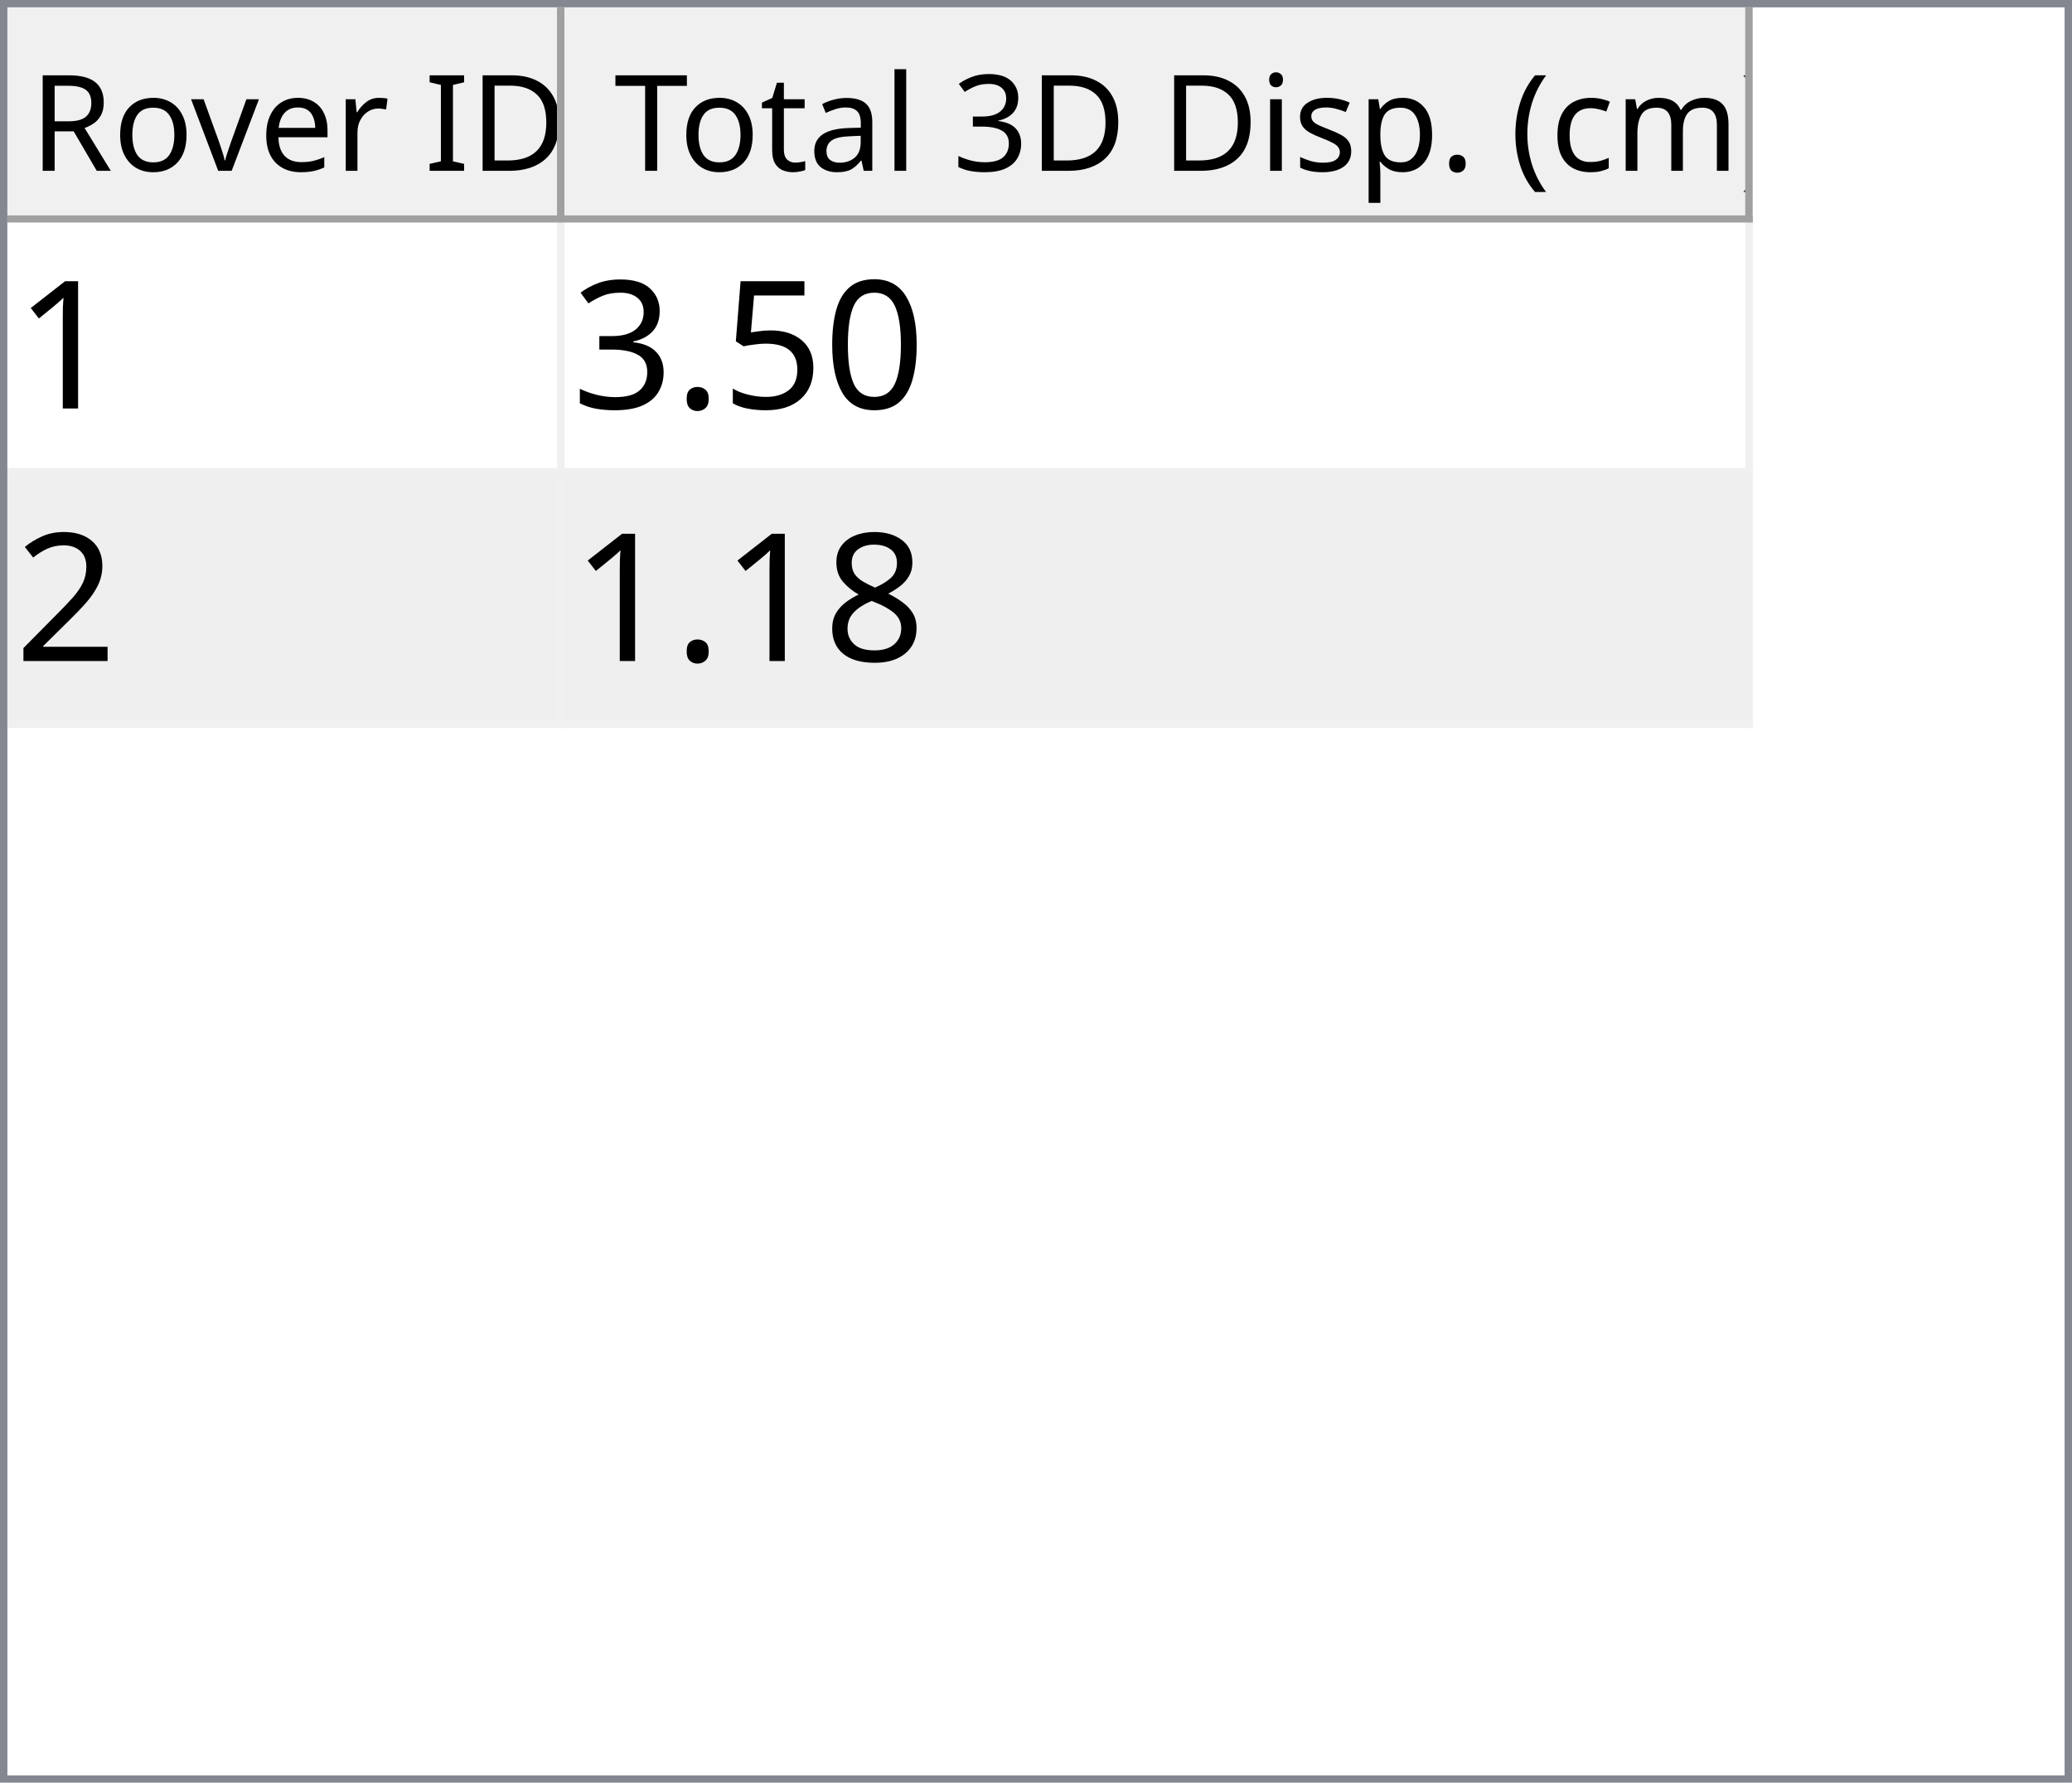
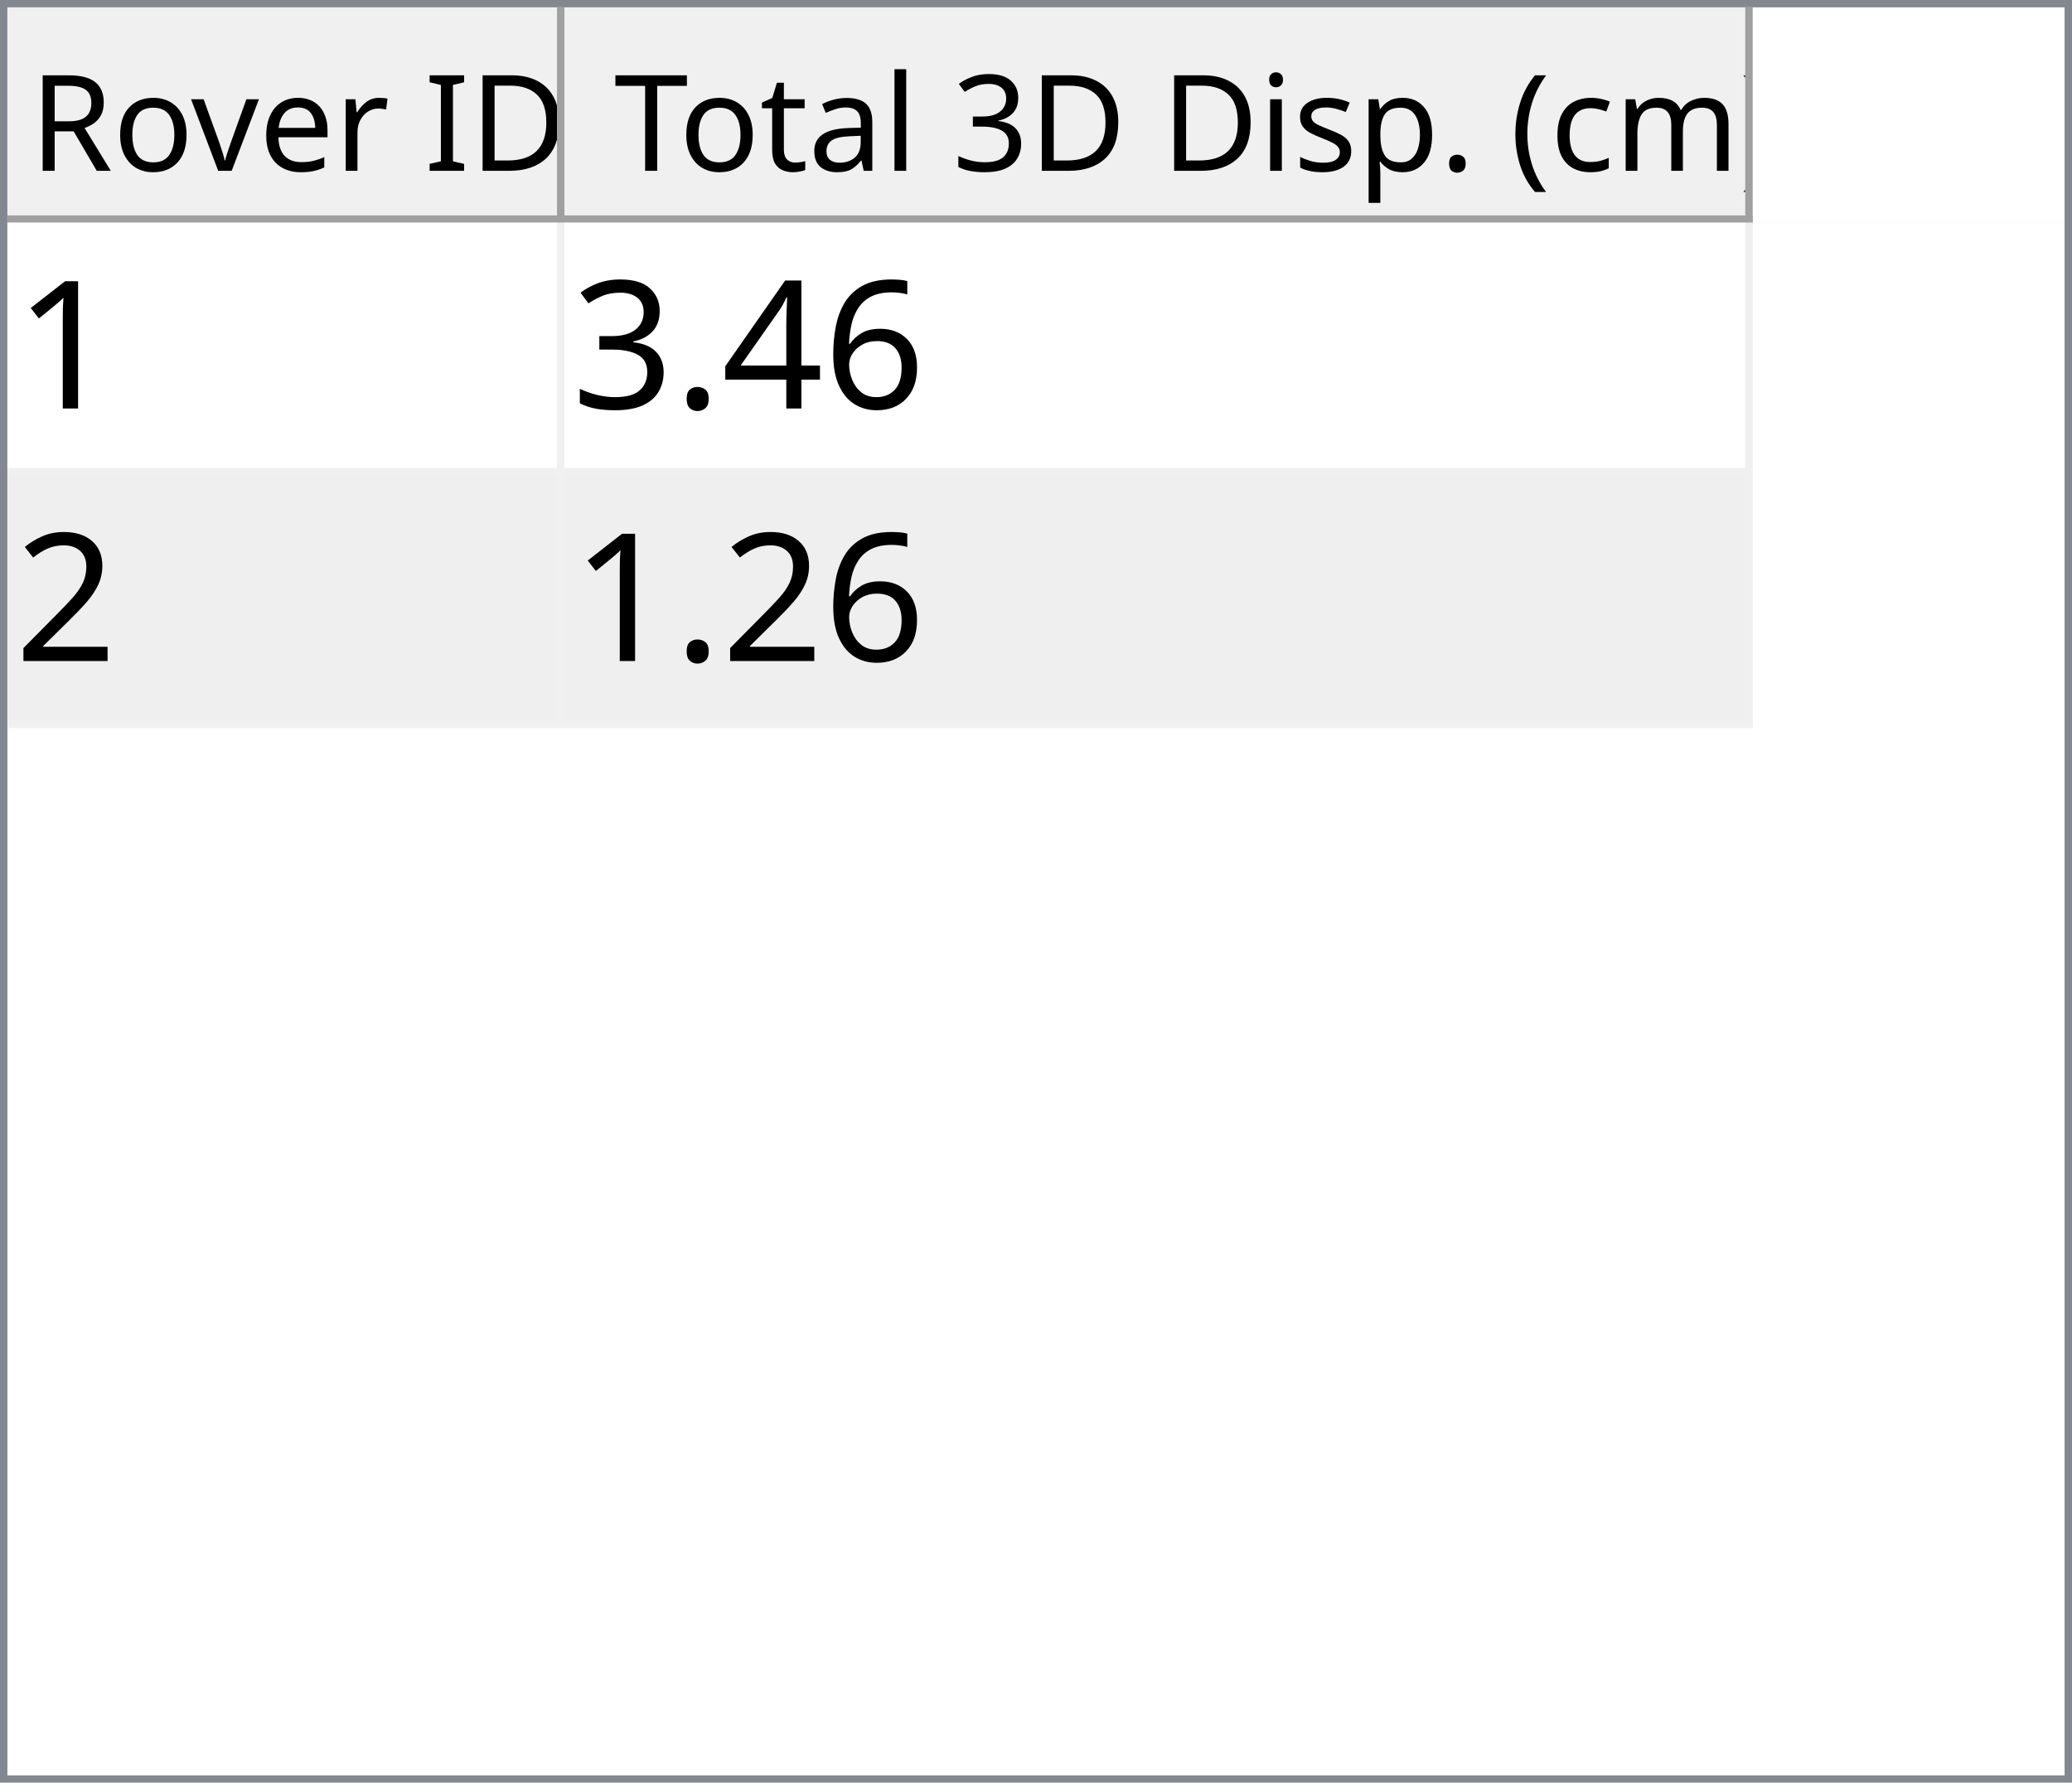
<svg xmlns="http://www.w3.org/2000/svg" style="fill-opacity:1; color-rendering:auto; color-interpolation:auto; text-rendering:auto; stroke:black; stroke-linecap:square; stroke-miterlimit:10; shape-rendering:auto; stroke-opacity:1; fill:black; stroke-dasharray:none; font-weight:normal; stroke-width:1; font-family:'Dialog'; font-style:normal; stroke-linejoin:miter; font-size:12px; stroke-dashoffset:0; image-rendering:auto;" width="279" height="240">
  <defs id="genericDefs" />
  <g>
    <defs id="defs1">
      <clipPath clipPathUnits="userSpaceOnUse" id="clipPath1">
        <path d="M0 0 L279 0 L279 240 L0 240 L0 0 Z" />
      </clipPath>
      <clipPath clipPathUnits="userSpaceOnUse" id="clipPath2">
        <path d="M0 0 L0 240 L279 240 L279 0 Z" />
      </clipPath>
      <clipPath clipPathUnits="userSpaceOnUse" id="clipPath3">
        <path d="M0 0 L0 29 L277 29 L277 0 Z" />
      </clipPath>
      <clipPath clipPathUnits="userSpaceOnUse" id="clipPath4">
        <path d="M0 0 L0 29 L75 29 L75 0 Z" />
      </clipPath>
      <clipPath clipPathUnits="userSpaceOnUse" id="clipPath5">
        <path d="M1 1 L1 28 L74 28 L74 1 Z" />
      </clipPath>
      <clipPath clipPathUnits="userSpaceOnUse" id="clipPath6">
        <path d="M0 0 L0 27 L73 27 L73 0 Z" />
      </clipPath>
      <clipPath clipPathUnits="userSpaceOnUse" id="clipPath7">
        <path d="M-0.5 -0.5 L-0.5 28.5 L74.5 28.5 L74.5 -0.5 Z" />
      </clipPath>
      <clipPath clipPathUnits="userSpaceOnUse" id="clipPath8">
        <path d="M0 0 L0 29 L160 29 L160 0 Z" />
      </clipPath>
      <clipPath clipPathUnits="userSpaceOnUse" id="clipPath9">
        <path d="M1 1 L1 28 L159 28 L159 1 Z" />
      </clipPath>
      <clipPath clipPathUnits="userSpaceOnUse" id="clipPath10">
        <path d="M0 0 L0 27 L158 27 L158 0 Z" />
      </clipPath>
      <clipPath clipPathUnits="userSpaceOnUse" id="clipPath11">
        <path d="M-0.5 -0.5 L-0.5 28.5 L159.5 28.5 L159.5 -0.5 Z" />
      </clipPath>
      <clipPath clipPathUnits="userSpaceOnUse" id="clipPath12">
        <path d="M0 0 L0 209 L277 209 L277 0 Z" />
      </clipPath>
      <clipPath clipPathUnits="userSpaceOnUse" id="clipPath13">
        <path d="M0 0 L0 68 L235 68 L235 0 Z" />
      </clipPath>
      <clipPath clipPathUnits="userSpaceOnUse" id="clipPath14">
        <path d="M-0.5 -0.5 L-0.5 67.5 L234.5 67.5 L234.5 -0.5 Z" />
      </clipPath>
      <clipPath clipPathUnits="userSpaceOnUse" id="clipPath15">
        <path d="M0 0 L0 33 L74 33 L74 0 Z" />
      </clipPath>
      <clipPath clipPathUnits="userSpaceOnUse" id="clipPath16">
        <path d="M0 0 L0 33 L159 33 L159 0 Z" />
      </clipPath>
      <font horiz-adv-x="64.551" id="font1">
        <font-face ascent="107.91" descent="25.098" units-per-em="100" style="font-style:normal; font-family:Segoe UI; font-weight:normal;" />
        <missing-glyph horiz-adv-x="64.551" d="M8.109 0 L8.109 68.266 L56.453 68.266 L56.453 0 L8.109 0 ZM15.328 7.234 L49.219 7.234 L49.219 61.031 L15.328 61.031 L15.328 7.234 Z" />
        <glyph unicode="D" horiz-adv-x="70.117" d="M9.188 0 L9.188 70.016 L28.516 70.016 Q65.531 70.016 65.531 35.891 Q65.531 19.672 55.25 9.836 Q44.969 0 27.734 0 L9.188 0 ZM17.391 62.594 L17.391 7.422 L27.828 7.422 Q41.609 7.422 49.273 14.797 Q56.938 22.172 56.938 35.688 Q56.938 62.594 28.328 62.594 L17.391 62.594 Z" />
        <glyph unicode="I" horiz-adv-x="26.611" d="M17.391 0 L9.188 0 L9.188 70.016 L17.391 70.016 L17.391 0 Z" />
        <glyph unicode=" " horiz-adv-x="27.393" d="" />
        <glyph unicode="r" horiz-adv-x="34.766" d="M34.188 41.891 Q32.078 43.5 28.125 43.5 Q23 43.5 19.555 38.672 Q16.109 33.844 16.109 25.484 L16.109 0 L8.109 0 L8.109 50 L16.109 50 L16.109 39.703 L16.312 39.703 Q18.016 44.969 21.531 47.922 Q25.047 50.875 29.391 50.875 Q32.516 50.875 34.188 50.203 L34.188 41.891 Z" />
        <glyph unicode="e" horiz-adv-x="52.295" d="M48.297 23 L12.984 23 Q13.188 14.656 17.484 10.109 Q21.781 5.562 29.297 5.562 Q37.75 5.562 44.828 11.141 L44.828 3.609 Q38.234 -1.172 27.391 -1.172 Q16.797 -1.172 10.742 5.641 Q4.688 12.453 4.688 24.812 Q4.688 36.469 11.305 43.82 Q17.922 51.172 27.734 51.172 Q37.547 51.172 42.922 44.828 Q48.297 38.484 48.297 27.203 L48.297 23 ZM40.094 29.781 Q40.047 36.719 36.75 40.578 Q33.453 44.438 27.594 44.438 Q21.922 44.438 17.969 40.383 Q14.016 36.328 13.094 29.781 L40.094 29.781 Z" />
        <glyph unicode="v" horiz-adv-x="47.9" d="M47.406 50 L27.484 0 L19.625 0 L0.688 50 L9.469 50 L22.172 13.672 Q23.578 9.672 23.922 6.688 L24.125 6.688 Q24.609 10.453 25.688 13.484 L38.969 50 L47.406 50 Z" />
        <glyph unicode="o" horiz-adv-x="58.594" d="M29 -1.172 Q17.922 -1.172 11.305 5.836 Q4.688 12.844 4.688 24.422 Q4.688 37.016 11.57 44.094 Q18.453 51.172 30.172 51.172 Q41.359 51.172 47.633 44.289 Q53.906 37.406 53.906 25.203 Q53.906 13.234 47.141 6.031 Q40.375 -1.172 29 -1.172 ZM29.594 44.438 Q21.875 44.438 17.383 39.188 Q12.891 33.938 12.891 24.703 Q12.891 15.828 17.43 10.695 Q21.969 5.562 29.594 5.562 Q37.359 5.562 41.531 10.594 Q45.703 15.625 45.703 24.906 Q45.703 34.281 41.531 39.359 Q37.359 44.438 29.594 44.438 Z" />
        <glyph unicode="R" horiz-adv-x="59.814" d="M59.375 0 L49.609 0 L37.891 19.625 Q36.281 22.359 34.766 24.289 Q33.25 26.219 31.664 27.438 Q30.078 28.656 28.25 29.219 Q26.422 29.781 24.125 29.781 L17.391 29.781 L17.391 0 L9.188 0 L9.188 70.016 L30.078 70.016 Q34.672 70.016 38.555 68.867 Q42.438 67.719 45.289 65.375 Q48.141 63.031 49.758 59.547 Q51.375 56.062 51.375 51.375 Q51.375 47.703 50.273 44.656 Q49.172 41.609 47.148 39.211 Q45.125 36.812 42.266 35.133 Q39.406 33.453 35.844 32.516 L35.844 32.328 Q37.594 31.547 38.891 30.547 Q40.188 29.547 41.359 28.18 Q42.531 26.812 43.68 25.078 Q44.828 23.344 46.234 21.047 L59.375 0 ZM17.391 62.594 L17.391 37.203 L28.516 37.203 Q31.594 37.203 34.203 38.133 Q36.812 39.062 38.719 40.797 Q40.625 42.531 41.703 45.047 Q42.781 47.562 42.781 50.688 Q42.781 56.297 39.141 59.445 Q35.5 62.594 28.609 62.594 L17.391 62.594 Z" />
        <glyph unicode=")" horiz-adv-x="30.176" d="M8.297 -15.922 L1.172 -15.922 Q16.406 2.344 16.406 26.812 Q16.406 51.469 1.078 70.016 L8.297 70.016 Q23.531 52.156 23.531 26.703 Q23.531 1.375 8.297 -15.922 Z" />
        <glyph unicode="m" horiz-adv-x="86.133" d="M79.109 0 L71.094 0 L71.094 28.719 Q71.094 37.016 68.531 40.727 Q65.969 44.438 59.906 44.438 Q54.781 44.438 51.195 39.75 Q47.609 35.062 47.609 28.516 L47.609 0 L39.594 0 L39.594 29.688 Q39.594 44.438 28.219 44.438 Q22.953 44.438 19.531 40.016 Q16.109 35.594 16.109 28.516 L16.109 0 L8.109 0 L8.109 50 L16.109 50 L16.109 42.094 L16.312 42.094 Q21.625 51.172 31.844 51.172 Q36.969 51.172 40.773 48.312 Q44.578 45.453 46 40.828 Q51.562 51.172 62.594 51.172 Q79.109 51.172 79.109 30.812 L79.109 0 Z" />
        <glyph unicode="c" horiz-adv-x="46.191" d="M42.188 2.297 Q36.422 -1.172 28.516 -1.172 Q17.828 -1.172 11.258 5.789 Q4.688 12.75 4.688 23.828 Q4.688 36.188 11.766 43.68 Q18.844 51.172 30.672 51.172 Q37.25 51.172 42.281 48.734 L42.281 40.531 Q36.719 44.438 30.375 44.438 Q22.703 44.438 17.797 38.945 Q12.891 33.453 12.891 24.516 Q12.891 15.719 17.508 10.641 Q22.125 5.562 29.891 5.562 Q36.422 5.562 42.188 9.906 L42.188 2.297 Z" />
        <glyph unicode="(" horiz-adv-x="30.176" d="M29.109 -15.922 L21.969 -15.922 Q6.844 1.375 6.844 26.703 Q6.844 52.156 21.969 70.016 L29.203 70.016 Q13.875 51.469 13.875 26.812 Q13.875 2.344 29.109 -15.922 Z" />
        <glyph unicode="." horiz-adv-x="21.68" d="M10.891 -1.078 Q8.641 -1.078 7.055 0.539 Q5.469 2.156 5.469 4.391 Q5.469 6.641 7.055 8.273 Q8.641 9.906 10.891 9.906 Q13.188 9.906 14.797 8.273 Q16.406 6.641 16.406 4.391 Q16.406 2.156 14.797 0.539 Q13.188 -1.078 10.891 -1.078 Z" />
        <glyph unicode="p" horiz-adv-x="58.789" d="M16.312 7.234 L16.109 7.234 L16.109 -23 L8.109 -23 L8.109 50 L16.109 50 L16.109 41.219 L16.312 41.219 Q22.219 51.172 33.594 51.172 Q43.266 51.172 48.688 44.461 Q54.109 37.75 54.109 26.469 Q54.109 13.922 48 6.375 Q41.891 -1.172 31.297 -1.172 Q21.578 -1.172 16.312 7.234 ZM16.109 27.391 L16.109 20.406 Q16.109 14.203 20.141 9.883 Q24.172 5.562 30.375 5.562 Q37.641 5.562 41.773 11.133 Q45.906 16.703 45.906 26.609 Q45.906 34.969 42.047 39.703 Q38.188 44.438 31.594 44.438 Q24.609 44.438 20.359 39.578 Q16.109 34.719 16.109 27.391 Z" />
        <glyph unicode="s" horiz-adv-x="42.432" d="M5.078 1.812 L5.078 10.406 Q11.625 5.562 19.484 5.562 Q30.031 5.562 30.031 12.594 Q30.031 14.594 29.125 15.992 Q28.219 17.391 26.68 18.461 Q25.141 19.531 23.07 20.383 Q21 21.234 18.609 22.172 Q15.281 23.484 12.766 24.828 Q10.25 26.172 8.57 27.859 Q6.891 29.547 6.031 31.695 Q5.172 33.844 5.172 36.719 Q5.172 40.234 6.789 42.945 Q8.406 45.656 11.086 47.484 Q13.766 49.312 17.211 50.242 Q20.656 51.172 24.312 51.172 Q30.812 51.172 35.938 48.922 L35.938 40.828 Q30.422 44.438 23.25 44.438 Q21 44.438 19.195 43.922 Q17.391 43.406 16.094 42.477 Q14.797 41.547 14.086 40.258 Q13.375 38.969 13.375 37.406 Q13.375 35.453 14.086 34.133 Q14.797 32.812 16.164 31.789 Q17.531 30.766 19.484 29.938 Q21.438 29.109 23.922 28.125 Q27.25 26.859 29.883 25.516 Q32.516 24.172 34.375 22.484 Q36.234 20.797 37.234 18.602 Q38.234 16.406 38.234 13.375 Q38.234 9.672 36.602 6.938 Q34.969 4.203 32.234 2.398 Q29.5 0.594 25.93 -0.289 Q22.359 -1.172 18.453 -1.172 Q10.75 -1.172 5.078 1.812 Z" />
        <glyph unicode="i" horiz-adv-x="24.219" d="M12.203 62.703 Q10.062 62.703 8.547 64.164 Q7.031 65.625 7.031 67.875 Q7.031 70.125 8.547 71.609 Q10.062 73.094 12.203 73.094 Q14.406 73.094 15.945 71.609 Q17.484 70.125 17.484 67.875 Q17.484 65.719 15.945 64.211 Q14.406 62.703 12.203 62.703 ZM16.109 0 L8.109 0 L8.109 50 L16.109 50 L16.109 0 Z" />
        <glyph unicode="3" horiz-adv-x="53.906" d="M46.531 19.828 Q46.531 15.094 44.75 11.211 Q42.969 7.328 39.719 4.57 Q36.469 1.812 31.93 0.297 Q27.391 -1.219 21.922 -1.219 Q11.922 -1.219 6 2.594 L6 11.188 Q13.094 5.609 22.219 5.609 Q25.875 5.609 28.828 6.539 Q31.781 7.469 33.906 9.227 Q36.031 10.984 37.18 13.477 Q38.328 15.969 38.328 19.094 Q38.328 32.812 18.797 32.812 L12.984 32.812 L12.984 39.594 L18.5 39.594 Q35.797 39.594 35.797 52.484 Q35.797 64.406 22.609 64.406 Q15.188 64.406 8.688 59.422 L8.688 67.188 Q15.375 71.188 24.609 71.188 Q29 71.188 32.57 69.969 Q36.141 68.75 38.68 66.555 Q41.219 64.359 42.609 61.281 Q44 58.203 44 54.5 Q44 40.672 30.031 36.719 L30.031 36.531 Q33.594 36.141 36.625 34.797 Q39.656 33.453 41.852 31.305 Q44.047 29.156 45.289 26.25 Q46.531 23.344 46.531 19.828 Z" />
        <glyph unicode="l" horiz-adv-x="24.219" d="M16.109 0 L8.109 0 L8.109 74.031 L16.109 74.031 L16.109 0 Z" />
        <glyph unicode="a" horiz-adv-x="50.879" d="M43.891 0 L35.891 0 L35.891 7.812 L35.688 7.812 Q30.469 -1.172 20.312 -1.172 Q12.844 -1.172 8.617 2.781 Q4.391 6.734 4.391 13.281 Q4.391 27.297 20.906 29.594 L35.891 31.688 Q35.891 44.438 25.594 44.438 Q16.547 44.438 9.281 38.281 L9.281 46.484 Q16.656 51.172 26.266 51.172 Q43.891 51.172 43.891 32.516 L43.891 0 ZM35.891 25.297 L23.828 23.641 Q18.266 22.859 15.43 20.875 Q12.594 18.891 12.594 13.875 Q12.594 10.203 15.211 7.883 Q17.828 5.562 22.172 5.562 Q28.125 5.562 32.008 9.742 Q35.891 13.922 35.891 20.312 L35.891 25.297 Z" />
        <glyph unicode="t" horiz-adv-x="33.887" d="M31.297 0.484 Q28.469 -1.078 23.828 -1.078 Q10.688 -1.078 10.688 13.578 L10.688 43.172 L2.094 43.172 L2.094 50 L10.688 50 L10.688 62.203 L18.703 64.797 L18.703 50 L31.297 50 L31.297 43.172 L18.703 43.172 L18.703 14.984 Q18.703 9.969 20.414 7.82 Q22.125 5.672 26.078 5.672 Q29.109 5.672 31.297 7.328 L31.297 0.484 Z" />
        <glyph unicode="T" horiz-adv-x="52.393" d="M50.594 62.594 L30.375 62.594 L30.375 0 L22.172 0 L22.172 62.594 L2 62.594 L2 70.016 L50.594 70.016 L50.594 62.594 Z" />
      </font>
      <font horiz-adv-x="75.0" id="font2">
        <font-face ascent="100.537" descent="21.973" units-per-em="100" style="font-style:normal; font-family:sans-serif; font-weight:normal;" />
        <missing-glyph horiz-adv-x="75.0" d="M12.5 0 L12.5 62.5 L62.5 62.5 L62.5 0 L12.5 0 ZM14.062 1.562 L60.938 1.562 L60.938 60.938 L14.062 60.938 L14.062 1.562 Z" />
        <glyph unicode="1" horiz-adv-x="55.615" d="M37.25 0 L28.469 0 L28.469 56 Q25.297 52.984 20.141 49.953 Q14.984 46.922 10.891 45.406 L10.891 53.906 Q18.266 57.375 23.781 62.305 Q29.297 67.234 31.594 71.875 L37.25 71.875 L37.25 0 Z" />
-         <glyph unicode="0" horiz-adv-x="55.615" d="M4.156 35.297 Q4.156 48 6.766 55.742 Q9.375 63.484 14.523 67.68 Q19.672 71.875 27.484 71.875 Q33.25 71.875 37.594 69.555 Q41.938 67.234 44.773 62.867 Q47.609 58.5 49.219 52.227 Q50.828 45.953 50.828 35.297 Q50.828 22.703 48.242 14.969 Q45.656 7.234 40.508 3.008 Q35.359 -1.219 27.484 -1.219 Q17.141 -1.219 11.234 6.203 Q4.156 15.141 4.156 35.297 ZM13.188 35.297 Q13.188 17.672 17.312 11.836 Q21.438 6 27.484 6 Q33.547 6 37.672 11.859 Q41.797 17.719 41.797 35.297 Q41.797 52.984 37.672 58.789 Q33.547 64.594 27.391 64.594 Q21.344 64.594 17.719 59.469 Q13.188 52.938 13.188 35.297 Z" />
-         <glyph unicode="5" horiz-adv-x="55.615" d="M4.156 18.75 L13.375 19.531 Q14.406 12.797 18.141 9.398 Q21.875 6 27.156 6 Q33.5 6 37.891 10.789 Q42.281 15.578 42.281 23.484 Q42.281 31 38.062 35.352 Q33.844 39.703 27 39.703 Q22.75 39.703 19.336 37.773 Q15.922 35.844 13.969 32.766 L5.719 33.844 L12.641 70.609 L48.25 70.609 L48.25 62.203 L19.672 62.203 L15.828 42.969 Q22.266 47.469 29.344 47.469 Q38.719 47.469 45.164 40.969 Q51.609 34.469 51.609 24.266 Q51.609 14.547 45.953 7.469 Q39.062 -1.219 27.156 -1.219 Q17.391 -1.219 11.211 4.25 Q5.031 9.719 4.156 18.75 Z" />
+         <glyph unicode="6" horiz-adv-x="55.615" d="M49.75 54.047 L41.016 53.375 Q39.844 58.547 37.703 60.891 Q34.125 64.656 28.906 64.656 Q24.703 64.656 21.531 62.312 Q17.391 59.281 14.992 53.469 Q12.594 47.656 12.5 36.922 Q15.672 41.75 20.266 44.094 Q24.859 46.438 29.891 46.438 Q38.672 46.438 44.852 39.969 Q51.031 33.5 51.031 23.25 Q51.031 16.5 48.125 10.719 Q45.219 4.938 40.141 1.859 Q35.062 -1.219 28.609 -1.219 Q17.625 -1.219 10.695 6.859 Q3.766 14.938 3.766 33.5 Q3.766 54.25 11.422 63.672 Q18.109 71.875 29.438 71.875 Q37.891 71.875 43.289 67.141 Q48.688 62.406 49.75 54.047 ZM13.875 23.188 Q13.875 18.656 15.797 14.508 Q17.719 10.359 21.188 8.18 Q24.656 6 28.469 6 Q34.031 6 38.039 10.492 Q42.047 14.984 42.047 22.703 Q42.047 30.125 38.086 34.398 Q34.125 38.672 28.125 38.672 Q22.172 38.672 18.023 34.398 Q13.875 30.125 13.875 23.188 Z" />
+         <glyph unicode="4" horiz-adv-x="55.615" d="M32.328 0 L32.328 17.141 L1.266 17.141 L1.266 25.203 L33.938 71.578 L41.109 71.578 L41.109 25.203 L50.781 25.203 L50.781 17.141 L41.109 17.141 L41.109 0 L32.328 0 ZM32.328 25.203 L32.328 57.469 L9.906 25.203 L32.328 25.203 Z" />
        <glyph unicode="." horiz-adv-x="27.783" d="M9.078 0 L9.078 10.016 L19.094 10.016 L19.094 0 L9.078 0 Z" />
        <glyph unicode="3" horiz-adv-x="55.615" d="M4.203 18.891 L12.984 20.062 Q14.5 12.594 18.141 9.297 Q21.781 6 27 6 Q33.203 6 37.477 10.297 Q41.75 14.594 41.75 20.953 Q41.75 27 37.797 30.93 Q33.844 34.859 27.734 34.859 Q25.25 34.859 21.531 33.891 L22.516 41.609 Q23.391 41.5 23.922 41.5 Q29.547 41.5 34.039 44.43 Q38.531 47.359 38.531 53.469 Q38.531 58.297 35.258 61.477 Q31.984 64.656 26.812 64.656 Q21.688 64.656 18.266 61.43 Q14.844 58.203 13.875 51.766 L5.078 53.328 Q6.688 62.156 12.398 67.016 Q18.109 71.875 26.609 71.875 Q32.469 71.875 37.398 69.359 Q42.328 66.844 44.945 62.5 Q47.562 58.156 47.562 53.266 Q47.562 48.641 45.07 44.828 Q42.578 41.016 37.703 38.766 Q44.047 37.312 47.562 32.695 Q51.078 28.078 51.078 21.141 Q51.078 11.766 44.242 5.25 Q37.406 -1.266 26.953 -1.266 Q17.531 -1.266 11.305 4.352 Q5.078 9.969 4.203 18.891 Z" />
        <glyph unicode="2" horiz-adv-x="55.615" d="M50.344 8.453 L50.344 0 L3.031 0 Q2.938 3.172 4.047 6.109 Q5.859 10.938 9.836 15.625 Q13.812 20.312 21.344 26.469 Q33.016 36.031 37.117 41.625 Q41.219 47.219 41.219 52.203 Q41.219 57.422 37.477 61.008 Q33.734 64.594 27.734 64.594 Q21.391 64.594 17.578 60.789 Q13.766 56.984 13.719 50.25 L4.688 51.172 Q5.609 61.281 11.664 66.578 Q17.719 71.875 27.938 71.875 Q38.234 71.875 44.242 66.164 Q50.25 60.453 50.25 52 Q50.25 47.703 48.492 43.555 Q46.734 39.406 42.656 34.812 Q38.578 30.219 29.109 22.219 Q21.188 15.578 18.945 13.211 Q16.703 10.844 15.234 8.453 L50.344 8.453 Z" />
-         <glyph unicode="8" horiz-adv-x="55.615" d="M17.672 38.812 Q12.203 40.828 9.57 44.539 Q6.938 48.25 6.938 53.422 Q6.938 61.234 12.555 66.555 Q18.172 71.875 27.484 71.875 Q36.859 71.875 42.578 66.43 Q48.297 60.984 48.297 53.172 Q48.297 48.188 45.68 44.508 Q43.062 40.828 37.75 38.812 Q44.344 36.672 47.781 31.883 Q51.219 27.094 51.219 20.453 Q51.219 11.281 44.727 5.031 Q38.234 -1.219 27.641 -1.219 Q17.047 -1.219 10.547 5.055 Q4.047 11.328 4.047 20.703 Q4.047 27.688 7.594 32.398 Q11.141 37.109 17.672 38.812 ZM15.922 53.719 Q15.922 48.641 19.195 45.414 Q22.469 42.188 27.688 42.188 Q32.766 42.188 36.016 45.383 Q39.266 48.578 39.266 53.219 Q39.266 58.062 35.914 61.359 Q32.562 64.656 27.594 64.656 Q22.562 64.656 19.242 61.43 Q15.922 58.203 15.922 53.719 ZM13.094 20.656 Q13.094 16.891 14.875 13.375 Q16.656 9.859 20.172 7.93 Q23.688 6 27.734 6 Q34.031 6 38.133 10.055 Q42.234 14.109 42.234 20.359 Q42.234 26.703 38.016 30.859 Q33.797 35.016 27.438 35.016 Q21.234 35.016 17.164 30.914 Q13.094 26.812 13.094 20.656 Z" />
      </font>
    </defs>
    <g style="fill:white; stroke:white;">
      <rect x="0" y="0" width="279" style="clip-path:url(#clipPath1); stroke:none;" height="240" />
    </g>
    <g style="fill:white; text-rendering:optimizeSpeed; color-rendering:optimizeSpeed; image-rendering:optimizeSpeed; shape-rendering:crispEdges; stroke:white; color-interpolation:sRGB;">
      <rect x="0" width="279" height="240" y="0" style="stroke:none;" />
      <path style="stroke:none;" d="M0 240 L279 240 L279 0 L0 0 Z" />
    </g>
    <g style="fill:rgb(240,240,240); font-size:18px; font-family:'Segoe UI'; stroke:rgb(240,240,240);">
      <rect x="0" y="0" width="279" style="clip-path:url(#clipPath2); stroke:none;" height="240" />
    </g>
    <g style="fill:rgb(130,135,144); font-size:18px; font-family:'Segoe UI'; stroke:rgb(130,135,144);">
      <path d="M0 0 L279 0 L279 240 L0 240 L0 0 ZM1 1 L278 1 L278 239 L1 239 L1 1 Z" style="fill-rule:evenodd; clip-path:url(#clipPath2); stroke:none;" />
    </g>
    <g style="fill:white; font-size:18px; font-family:'Segoe UI'; stroke:white;" transform="translate(1,1)">
      <rect x="0" y="0" width="277" style="clip-path:url(#clipPath3); stroke:none;" height="29" />
    </g>
    <g style="fill:rgb(240,240,240); font-size:18px; font-family:'Segoe UI'; stroke:rgb(240,240,240);" transform="translate(1,1)">
      <rect x="0" y="0" width="75" style="clip-path:url(#clipPath4); stroke:none;" height="29" />
    </g>
    <g style="font-family:'Segoe UI'; font-size:18px;" transform="translate(2,2)">
      <text x="2" xml:space="preserve" y="21" style="clip-path:url(#clipPath6); stroke:none;">Rover ID</text>
    </g>
    <g transform="translate(1.5,1.5)" style="fill:rgb(160,160,160); font-size:18px; font-family:'Segoe UI'; stroke:rgb(160,160,160); stroke-linejoin:bevel;">
      <line x1="74" x2="74" y1="0" style="fill:none; clip-path:url(#clipPath7);" y2="28" />
    </g>
    <g transform="matrix(1,0,0,1,1,1) translate(0.5,0.5)" style="fill:rgb(160,160,160); font-size:18px; font-family:'Segoe UI'; stroke:rgb(160,160,160); stroke-linejoin:bevel;">
      <line x1="0" x2="74" y1="28" style="fill:none; clip-path:url(#clipPath7);" y2="28" />
    </g>
    <g style="fill:rgb(240,240,240); font-size:18px; font-family:'Segoe UI'; stroke:rgb(240,240,240);" transform="translate(76,1)">
      <rect x="0" y="0" width="160" style="clip-path:url(#clipPath8); stroke:none;" height="29" />
    </g>
    <g style="font-family:'Segoe UI'; font-size:18px;" transform="translate(77,2)">
      <text x="1" xml:space="preserve" y="21" style="clip-path:url(#clipPath10); stroke:none;"> Total 3D Disp. (cm)</text>
    </g>
    <g transform="translate(76.5,1.5)" style="fill:rgb(160,160,160); font-size:18px; font-family:'Segoe UI'; stroke:rgb(160,160,160); stroke-linejoin:bevel;">
      <line x1="159" x2="159" y1="0" style="fill:none; clip-path:url(#clipPath11);" y2="28" />
    </g>
    <g transform="matrix(1,0,0,1,76,1) translate(0.5,0.5)" style="fill:rgb(160,160,160); font-size:18px; font-family:'Segoe UI'; stroke:rgb(160,160,160); stroke-linejoin:bevel;">
      <line x1="0" x2="159" y1="28" style="fill:none; clip-path:url(#clipPath11);" y2="28" />
    </g>
    <g style="fill:white; font-size:18px; font-family:'Segoe UI'; stroke:white;" transform="translate(1,30)">
      <rect x="0" y="0" width="277" style="clip-path:url(#clipPath12); stroke:none;" height="209" />
    </g>
    <g style="fill:rgb(240,240,240); font-size:24px; font-family:sans-serif; stroke:rgb(240,240,240);" transform="translate(1,30)">
      <rect x="0" y="0" width="235" style="clip-path:url(#clipPath13); stroke:none;" height="68" />
      <line transform="translate(0.5,0.5)" x1="0" x2="234" y1="33" style="clip-path:url(#clipPath14); fill:none; stroke-linejoin:bevel;" y2="33" />
    </g>
    <g transform="matrix(1,0,0,1,1,30) translate(0.5,0.5)" style="fill:rgb(240,240,240); font-size:24px; font-family:sans-serif; stroke:rgb(240,240,240); stroke-linejoin:bevel;">
      <line x1="0" x2="234" y1="67" style="fill:none; clip-path:url(#clipPath14);" y2="67" />
    </g>
    <g transform="matrix(1,0,0,1,1,30) translate(0.5,0.5)" style="fill:rgb(240,240,240); font-size:24px; font-family:sans-serif; stroke:rgb(240,240,240); stroke-linejoin:bevel;">
      <line x1="74" x2="74" y1="0" style="fill:none; clip-path:url(#clipPath14);" y2="67" />
    </g>
    <g transform="matrix(1,0,0,1,1,30) translate(0.5,0.5)" style="fill:rgb(240,240,240); font-size:24px; font-family:sans-serif; stroke:rgb(240,240,240); stroke-linejoin:bevel;">
      <line x1="234" x2="234" y1="0" style="fill:none; clip-path:url(#clipPath14);" y2="67" />
    </g>
    <g style="fill:white; font-size:24px; font-family:sans-serif; stroke:white;" transform="matrix(1,0,0,1,1,30)">
      <rect x="0" y="0" width="74" style="clip-path:url(#clipPath15); stroke:none;" height="33" />
      <text x="1" y="25" style="fill:black; clip-path:url(#clipPath15); stroke:none;" xml:space="preserve">1</text>
    </g>
    <g style="fill:white; font-size:24px; font-family:sans-serif; stroke:white;" transform="matrix(1,0,0,1,1,30) translate(75,0)">
      <rect x="0" y="0" width="159" style="clip-path:url(#clipPath16); stroke:none;" height="33" />
-       <text x="1" y="25" style="fill:black; clip-path:url(#clipPath16); stroke:none;" xml:space="preserve">3.50</text>
+       <text x="1" y="25" style="fill:black; clip-path:url(#clipPath16); stroke:none;" xml:space="preserve">3.46</text>
    </g>
    <g style="fill:rgb(239,239,239); font-size:24px; font-family:sans-serif; stroke:rgb(239,239,239);" transform="matrix(1,0,0,1,1,30) translate(0,34)">
      <rect x="0" y="0" width="74" style="clip-path:url(#clipPath15); stroke:none;" height="33" />
      <text x="1" y="25" style="fill:black; clip-path:url(#clipPath15); stroke:none;" xml:space="preserve">2</text>
    </g>
    <g style="fill:rgb(239,239,239); font-size:24px; font-family:sans-serif; stroke:rgb(239,239,239);" transform="matrix(1,0,0,1,1,30) translate(75,34)">
      <rect x="0" y="0" width="159" style="clip-path:url(#clipPath16); stroke:none;" height="33" />
-       <text x="1" y="25" style="fill:black; clip-path:url(#clipPath16); stroke:none;" xml:space="preserve">1.18</text>
+       <text x="1" y="25" style="fill:black; clip-path:url(#clipPath16); stroke:none;" xml:space="preserve">1.26</text>
    </g>
  </g>
</svg>
